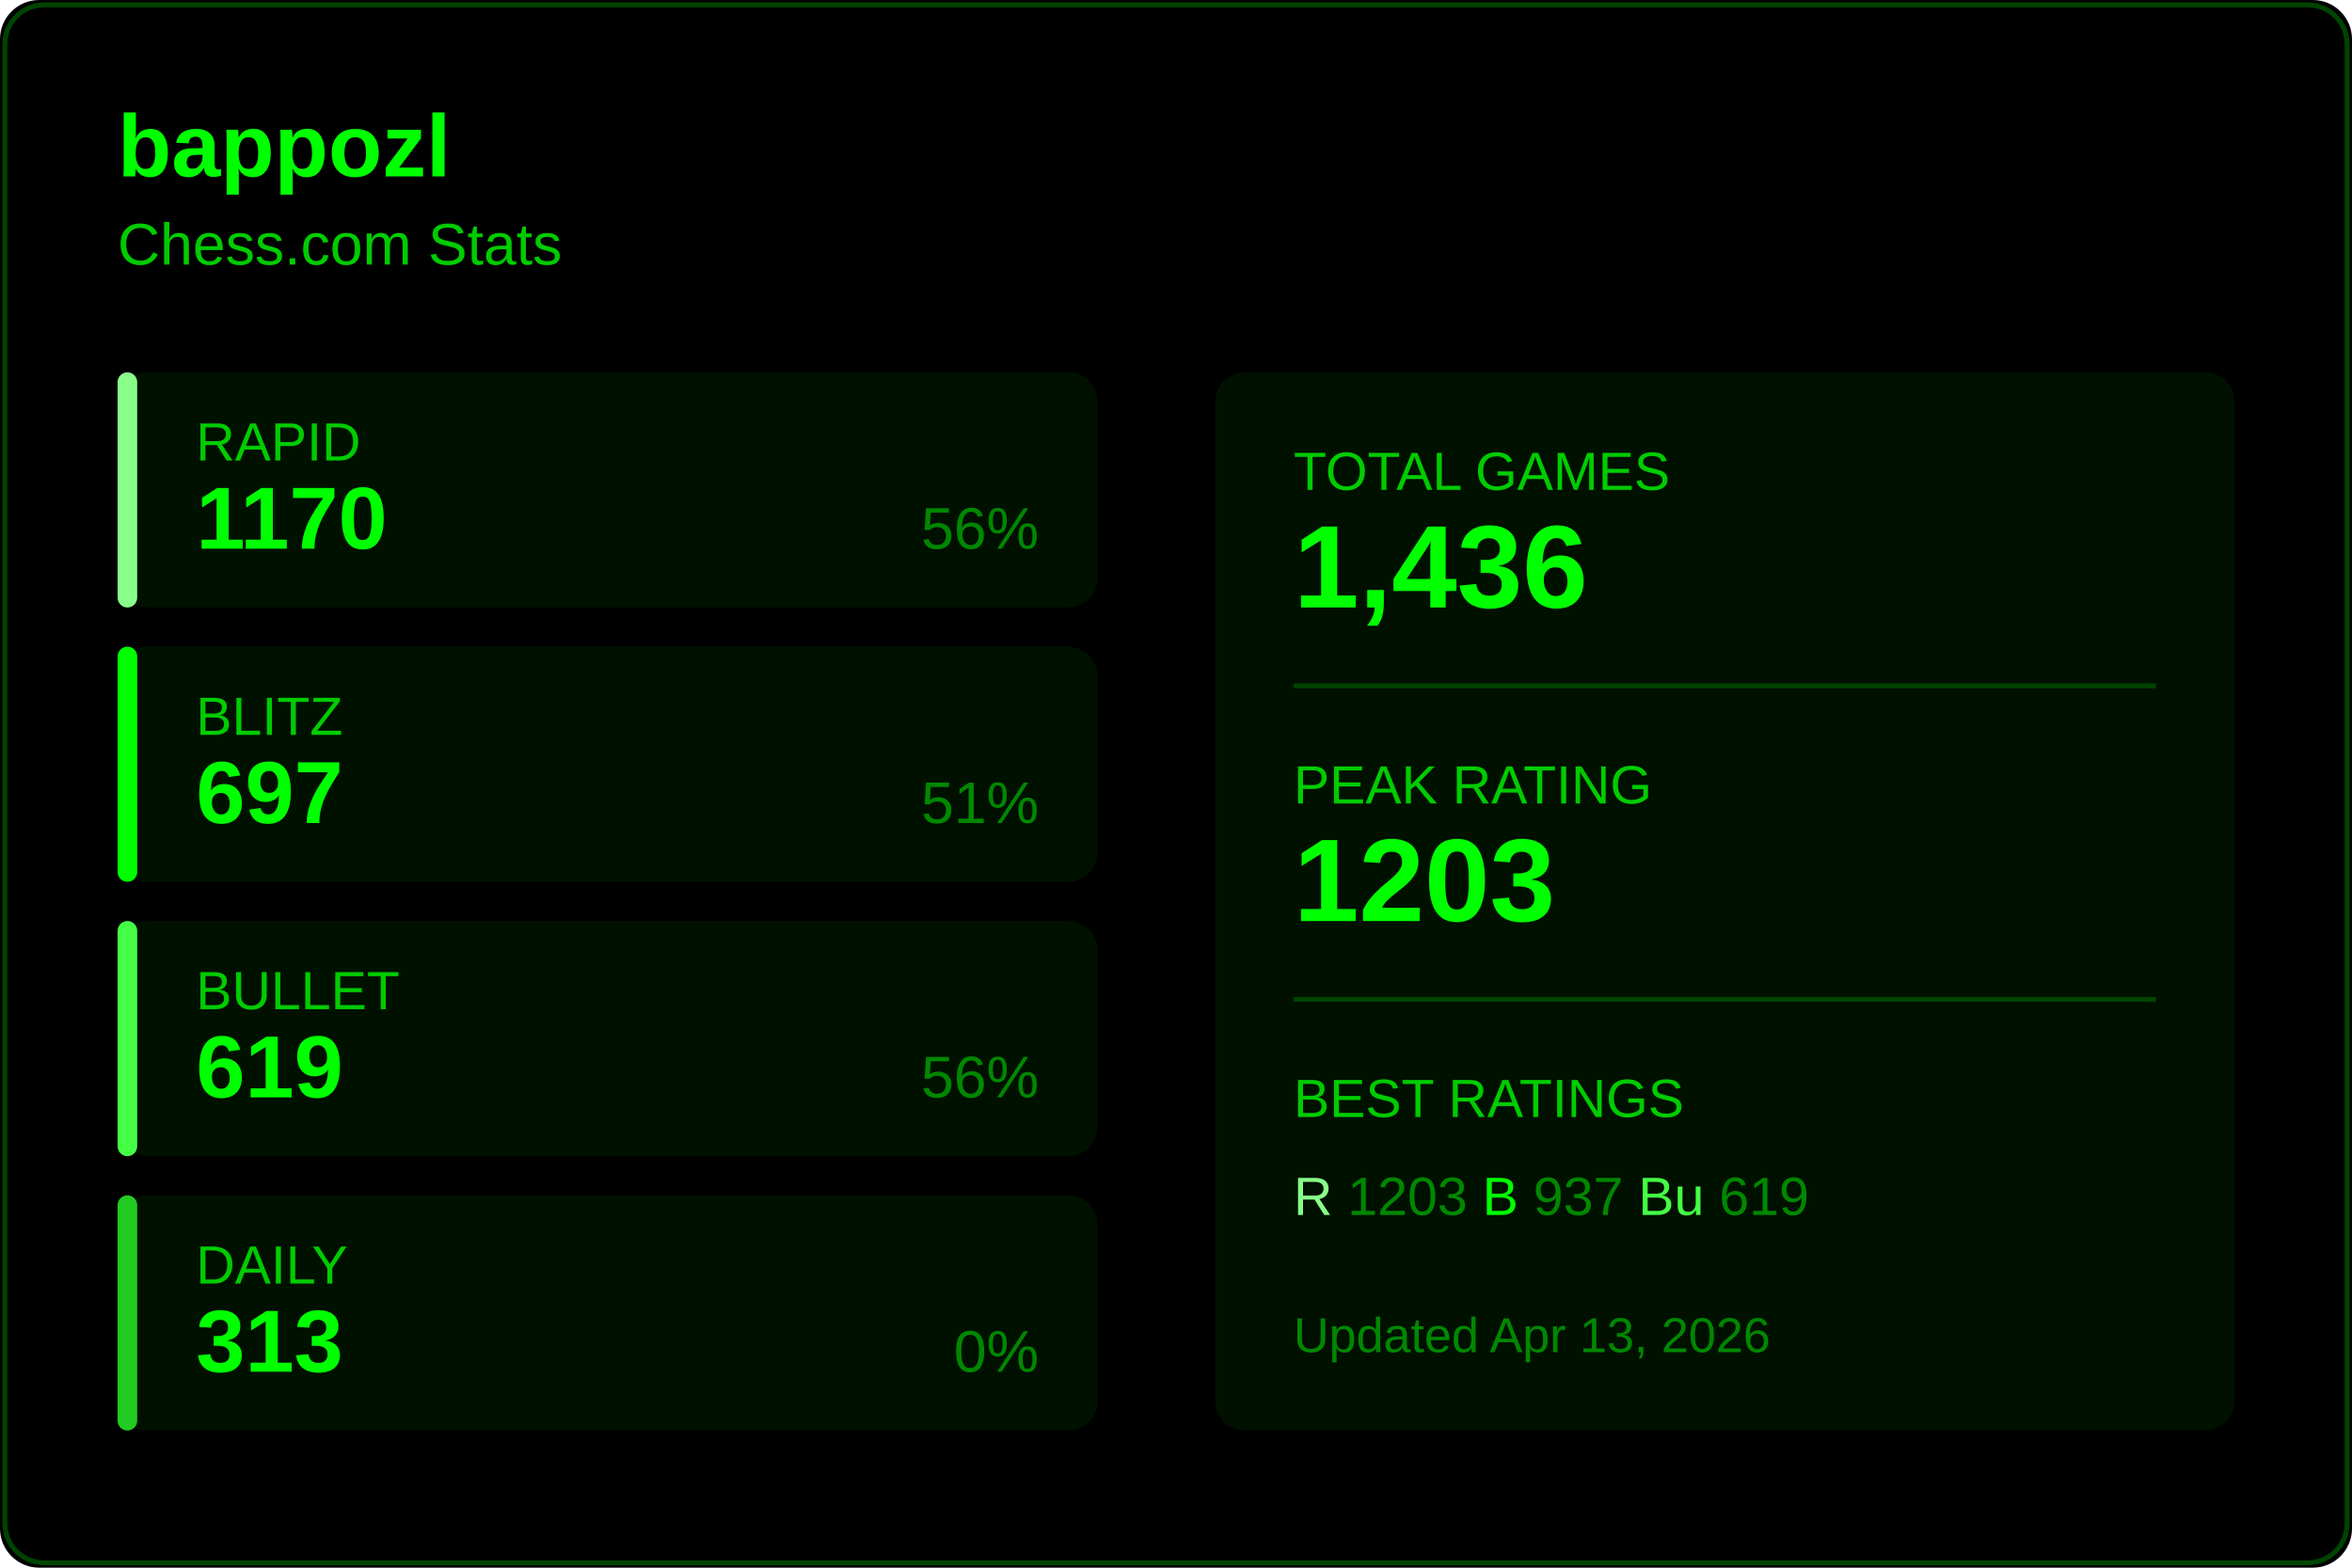
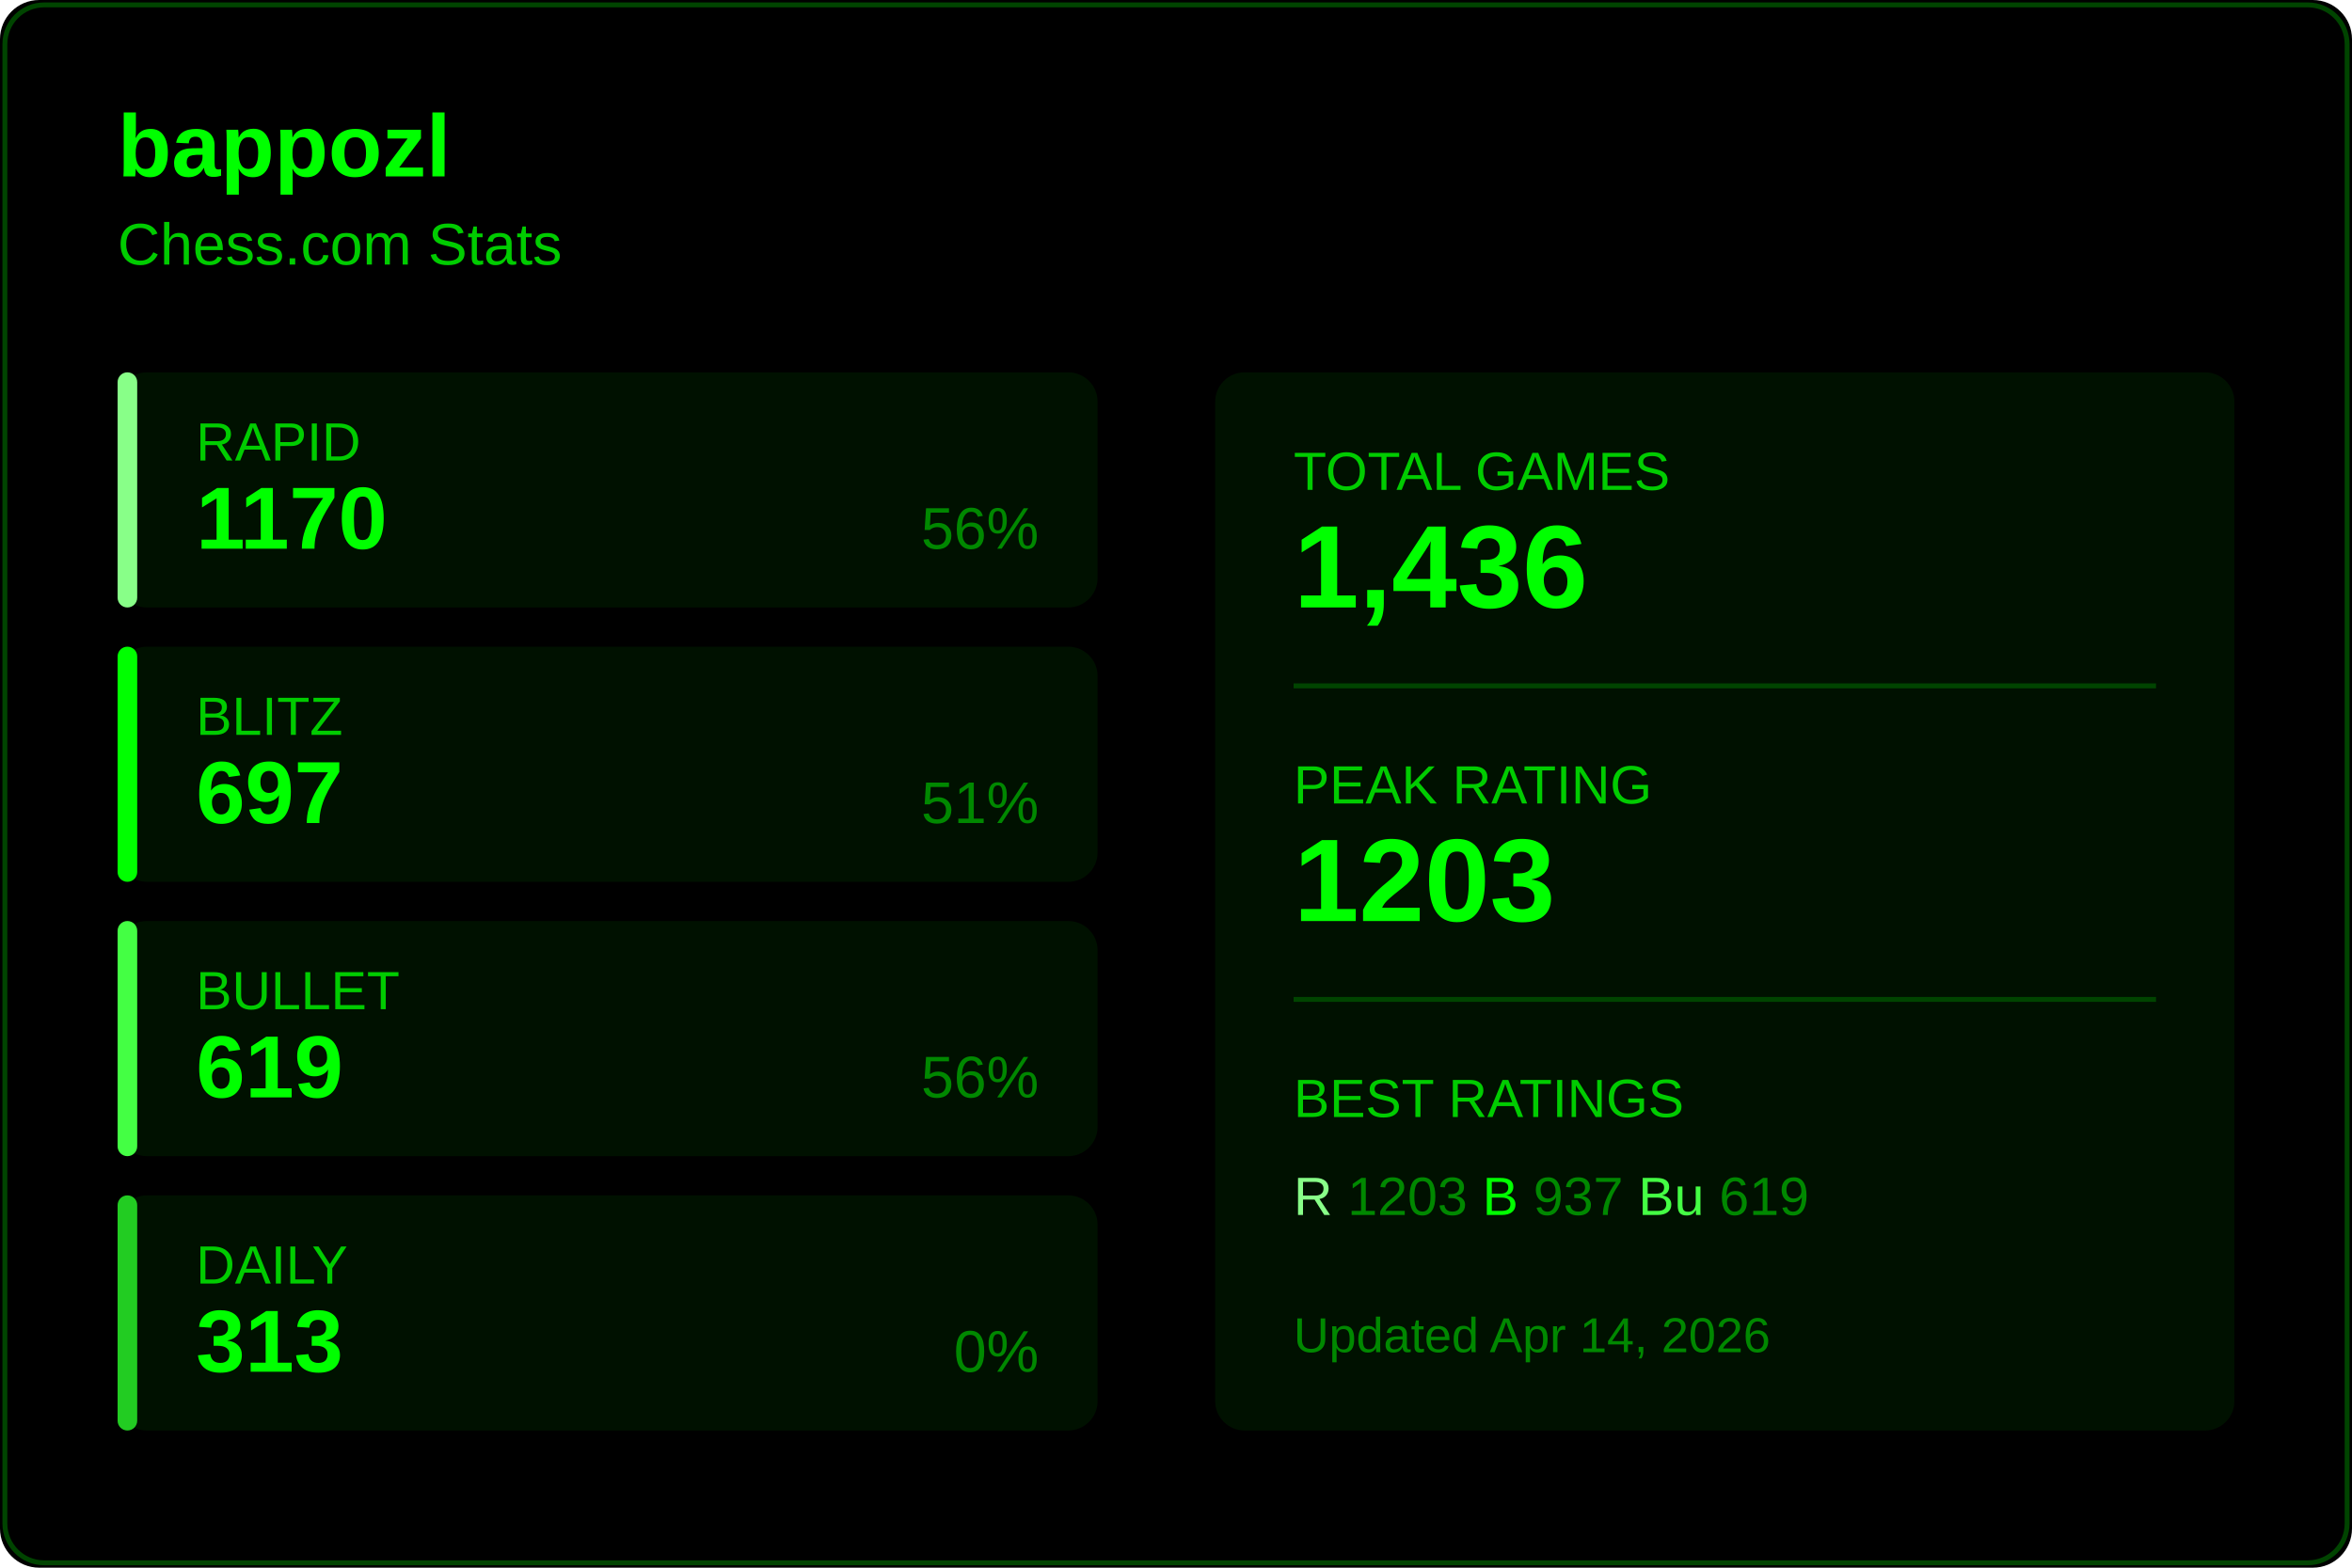
<svg xmlns="http://www.w3.org/2000/svg" width="480" height="320">
  <rect width="480" height="320" fill="#000000" rx="8" />
  <rect x="1" y="1" width="478" height="318" fill="none" stroke="#004400" rx="8" />
  <text x="24" y="36" fill="#00ff00" font-size="18" font-weight="600" font-family="Segoe UI, Arial, sans-serif">
    bappozl
  </text>
  <text x="24" y="54" fill="#00cc00" font-size="12" font-family="Segoe UI, Arial, sans-serif">
    Chess.com Stats
  </text>
  <g transform="translate(24, 76)">
    <rect width="200" height="48" fill="#001100" rx="6" />
    <rect width="4" height="48" fill="#88ff88" rx="2" />
    <text x="16" y="18" fill="#00cc00" font-size="11" font-family="Segoe UI, Arial, sans-serif">RAPID</text>
    <text x="16" y="36" fill="#00ff00" font-size="18" font-weight="600" font-family="Segoe UI, Arial, sans-serif">1170</text>
    <text x="188" y="36" fill="#008800" font-size="12" font-family="Segoe UI, Arial, sans-serif" text-anchor="end">56%</text>
  </g>
  <g transform="translate(24, 132)">
    <rect width="200" height="48" fill="#001100" rx="6" />
    <rect width="4" height="48" fill="#00ff00" rx="2" />
    <text x="16" y="18" fill="#00cc00" font-size="11" font-family="Segoe UI, Arial, sans-serif">BLITZ</text>
    <text x="16" y="36" fill="#00ff00" font-size="18" font-weight="600" font-family="Segoe UI, Arial, sans-serif">697</text>
    <text x="188" y="36" fill="#008800" font-size="12" font-family="Segoe UI, Arial, sans-serif" text-anchor="end">51%</text>
  </g>
  <g transform="translate(24, 188)">
    <rect width="200" height="48" fill="#001100" rx="6" />
    <rect width="4" height="48" fill="#44ff44" rx="2" />
    <text x="16" y="18" fill="#00cc00" font-size="11" font-family="Segoe UI, Arial, sans-serif">BULLET</text>
    <text x="16" y="36" fill="#00ff00" font-size="18" font-weight="600" font-family="Segoe UI, Arial, sans-serif">619</text>
    <text x="188" y="36" fill="#008800" font-size="12" font-family="Segoe UI, Arial, sans-serif" text-anchor="end">56%</text>
  </g>
  <g transform="translate(24, 244)">
    <rect width="200" height="48" fill="#001100" rx="6" />
    <rect width="4" height="48" fill="#22cc22" rx="2" />
    <text x="16" y="18" fill="#00cc00" font-size="11" font-family="Segoe UI, Arial, sans-serif">DAILY</text>
    <text x="16" y="36" fill="#00ff00" font-size="18" font-weight="600" font-family="Segoe UI, Arial, sans-serif">313</text>
    <text x="188" y="36" fill="#008800" font-size="12" font-family="Segoe UI, Arial, sans-serif" text-anchor="end">0%</text>
  </g>
  <g transform="translate(248, 76)">
    <rect width="208" height="216" fill="#001100" rx="6" />
    <text x="16" y="24" fill="#00cc00" font-size="11" font-family="Segoe UI, Arial, sans-serif">TOTAL GAMES</text>
    <text x="16" y="48" fill="#00ff00" font-size="24" font-weight="600" font-family="Segoe UI, Arial, sans-serif">1,436</text>
    <line x1="16" y1="64" x2="192" y2="64" stroke="#004400" />
    <text x="16" y="88" fill="#00cc00" font-size="11" font-family="Segoe UI, Arial, sans-serif">PEAK RATING</text>
    <text x="16" y="112" fill="#00ff00" font-size="24" font-weight="600" font-family="Segoe UI, Arial, sans-serif">1203</text>
    <line x1="16" y1="128" x2="192" y2="128" stroke="#004400" />
    <text x="16" y="152" fill="#00cc00" font-size="11" font-family="Segoe UI, Arial, sans-serif">BEST RATINGS</text>
    <text x="16" y="172" fill="#008800" font-size="11" font-family="Segoe UI, Arial, sans-serif">
      <tspan fill="#88ff88">R</tspan> 1203
      <tspan fill="#00ff00">B</tspan> 937
      <tspan fill="#44ff44">Bu</tspan> 619
    </text>
    <text x="16" y="200" fill="#008800" font-size="10" font-family="Segoe UI, Arial, sans-serif">
-       Updated Apr 13, 2026
+       Updated Apr 14, 2026
    </text>
  </g>
</svg>
